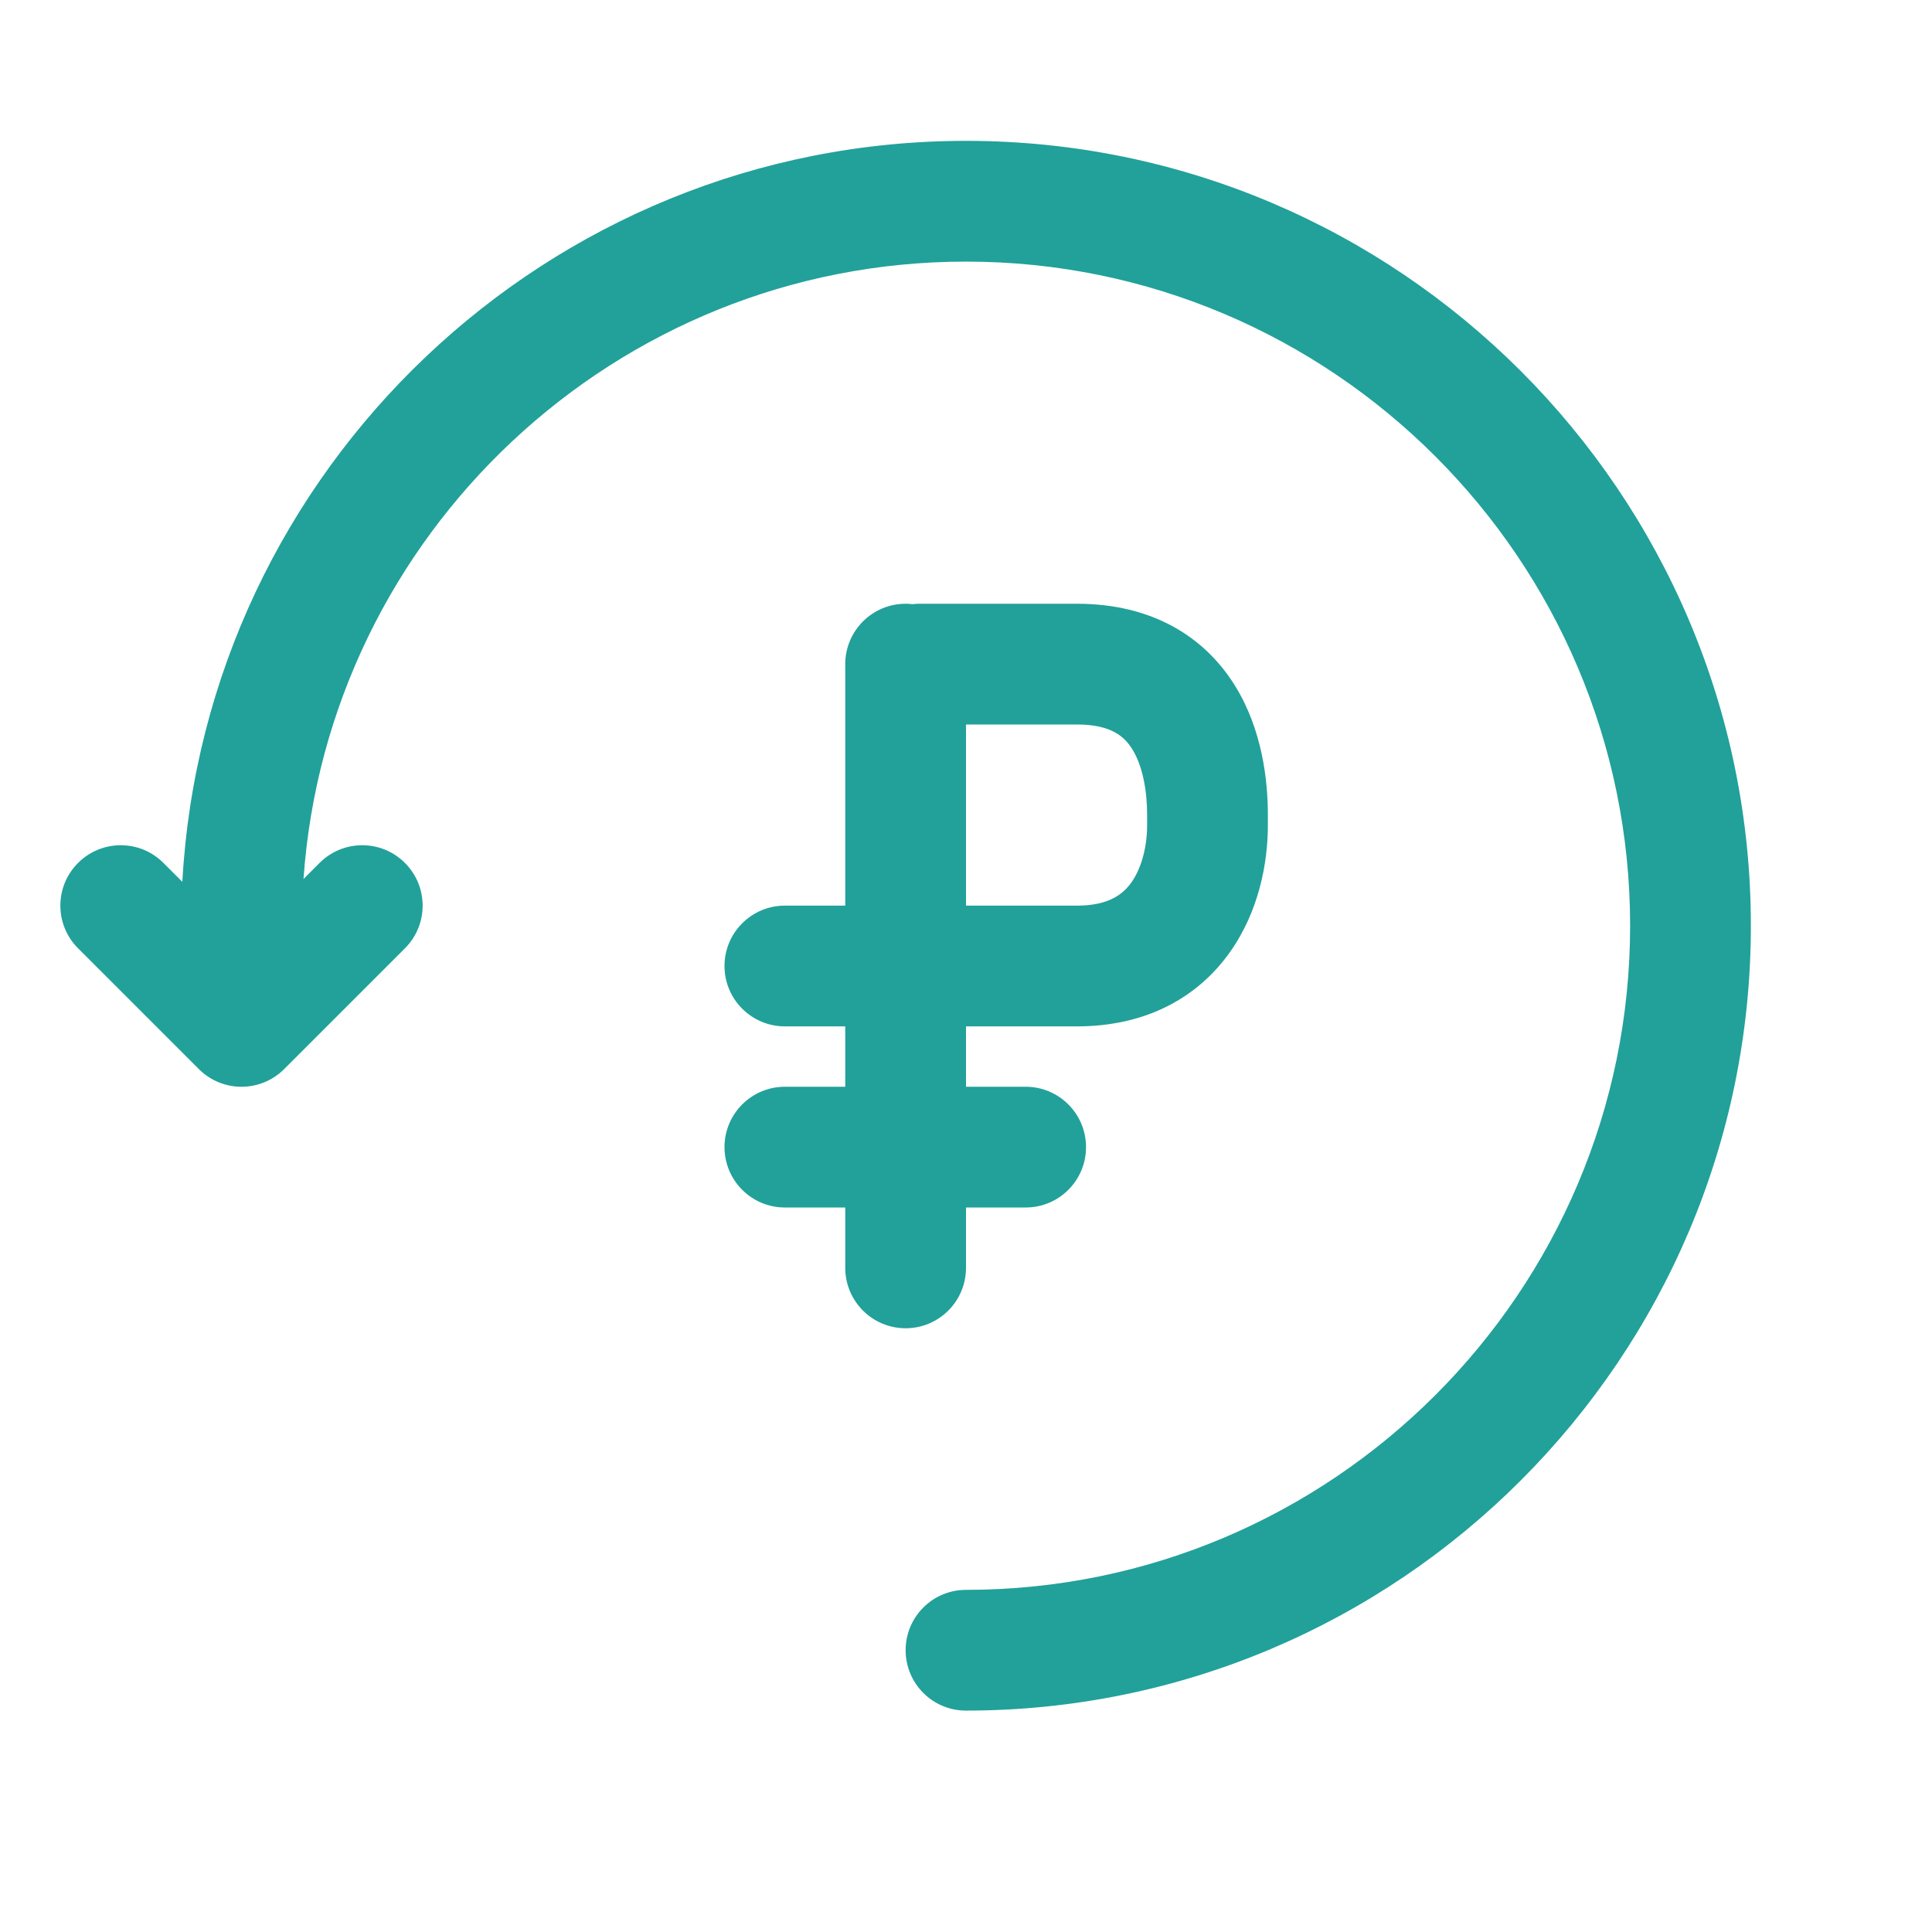
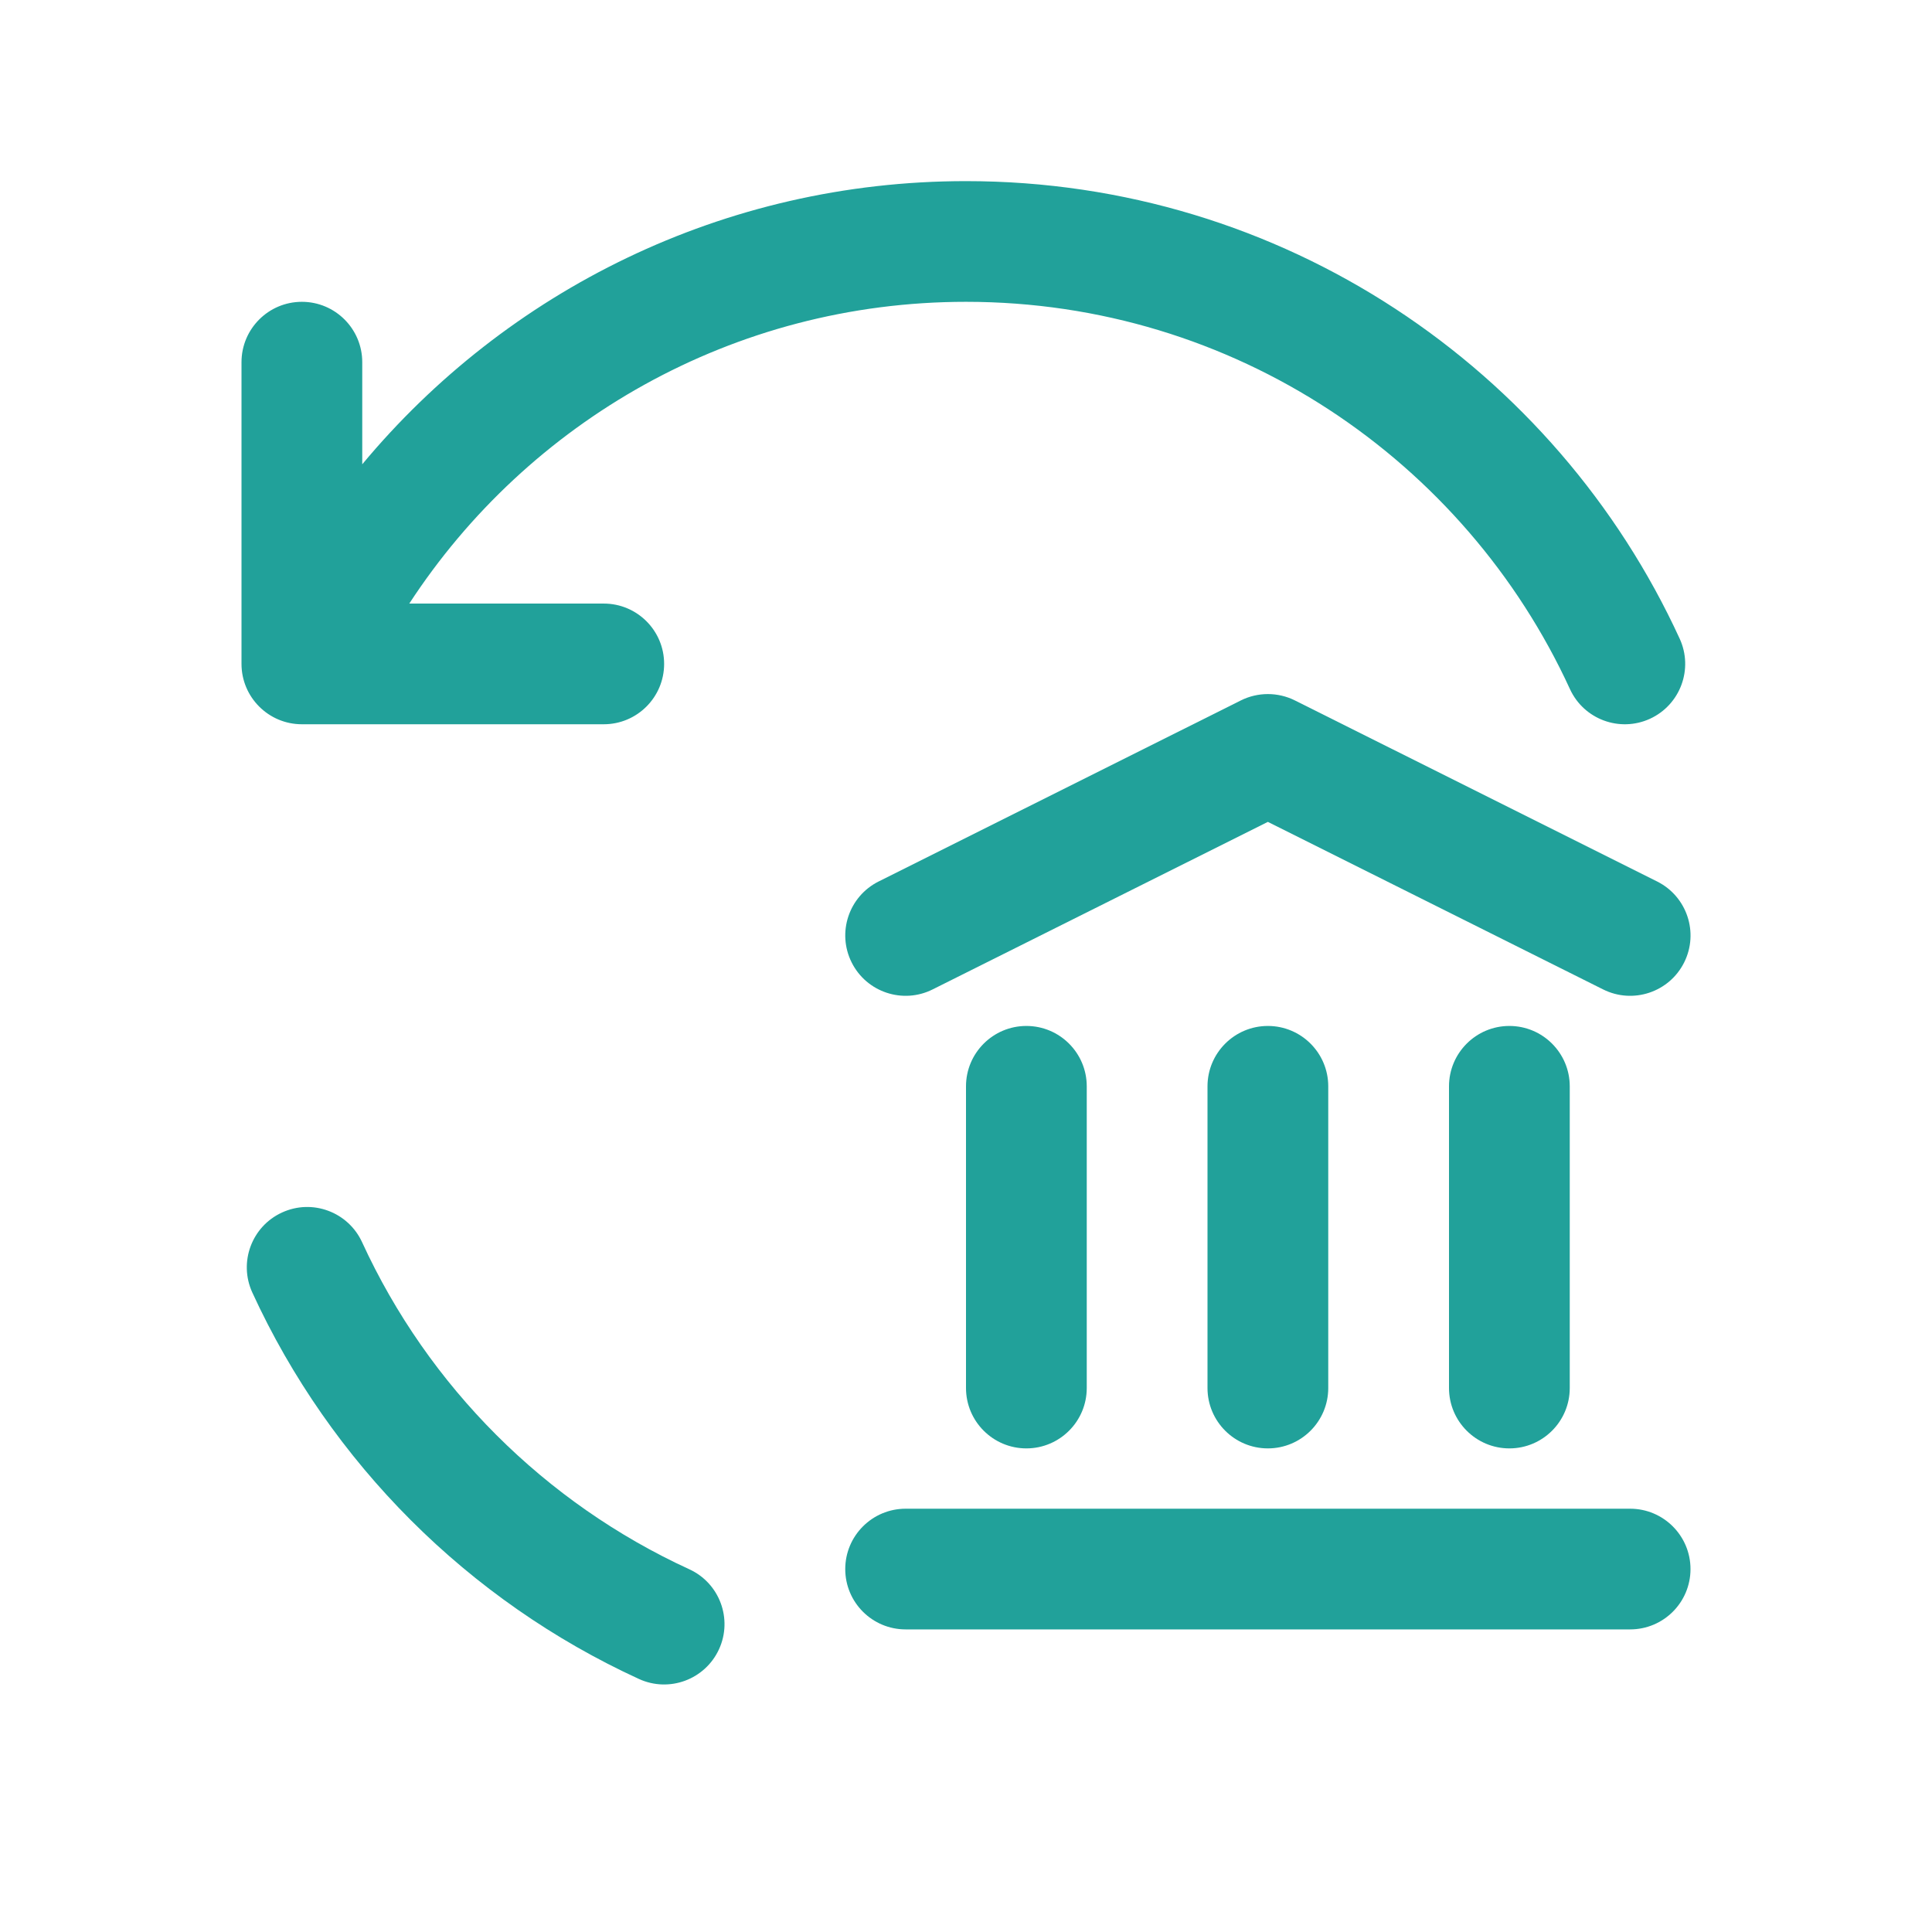
<svg xmlns="http://www.w3.org/2000/svg" width="32" height="32" viewBox="0 0 32 32" fill="none">
-   <path d="M5.027 14.559L5.293 14.293C5.683 13.902 6.317 13.902 6.707 14.293C7.098 14.684 7.098 15.317 6.707 15.707L4.707 17.707C4.316 18.098 3.683 18.098 3.293 17.707L1.293 15.707C0.902 15.316 0.902 14.683 1.293 14.293C1.683 13.902 2.317 13.902 2.707 14.293L3.02 14.606C3.398 7.774 9.075 2.333 16 2.333C23.169 2.333 29 8.164 29 15.333C29 22.502 23.169 28.333 16 28.333C15.447 28.333 15 27.885 15 27.333C15 26.781 15.447 26.333 16 26.333C22.065 26.333 27 21.397 27 15.333C27 9.269 22.065 4.333 16 4.333C10.195 4.333 5.426 8.854 5.027 14.559Z" fill="#21A19A" />
-   <path fill-rule="evenodd" clip-rule="evenodd" d="M14 18V17H13C12.448 17 12 16.552 12 16C12 15.448 12.448 15 13 15H14V11C14 10.448 14.448 10 15 10C15.039 10 15.078 10.002 15.115 10.007C15.153 10.002 15.192 10 15.231 10H17.838C19.09 10 19.956 10.552 20.456 11.358C20.909 12.089 21 12.931 21 13.5V13.667C21 14.291 20.852 15.099 20.364 15.781C19.841 16.513 18.994 17 17.838 17H16V18H16.988C17.541 18 17.988 18.448 17.988 19C17.988 19.552 17.541 20 16.988 20H16V21C16 21.552 15.552 22 15 22C14.448 22 14 21.552 14 21V20H13C12.448 20 12 19.552 12 19C12 18.448 12.448 18 13 18H14ZM16 15V12H17.838C18.417 12 18.631 12.21 18.755 12.411C18.926 12.686 19 13.094 19 13.5V13.667C19 14.018 18.91 14.377 18.738 14.618C18.601 14.808 18.368 15 17.838 15H16Z" fill="#21A19A" />
+   <path d="M16 4.999C12.14 4.999 8.743 6.986 6.779 9.997H10C10.552 9.997 11 10.444 11 10.996C11 11.548 10.552 11.996 10 11.996H5C4.448 11.996 4 11.548 4 10.996V5.999C4 5.447 4.448 4.999 5 4.999C5.552 4.999 6 5.447 6 5.999V7.69C8.384 4.826 11.978 3 16 3C21.248 3 25.768 6.108 27.821 10.579C28.051 11.081 27.831 11.674 27.329 11.905C26.827 12.135 26.233 11.915 26.003 11.413C24.264 7.626 20.438 4.999 16 4.999Z" fill="#21A19A" />
+   <path d="M4.671 20.083C5.173 19.852 5.766 20.073 5.997 20.574C7.094 22.965 9.026 24.895 11.417 25.992C11.919 26.222 12.139 26.816 11.909 27.317C11.678 27.819 11.085 28.039 10.583 27.809C7.756 26.512 5.476 24.233 4.179 21.408C3.949 20.906 4.169 20.313 4.671 20.083Z" fill="#21A19A" />
+   <path d="M20.553 11.601C20.834 11.461 21.166 11.461 21.447 11.601L27.447 14.6C27.941 14.847 28.142 15.447 27.895 15.941C27.648 16.435 27.047 16.635 26.553 16.388L21 13.613L15.447 16.388C14.954 16.635 14.353 16.435 14.106 15.941C13.859 15.447 14.059 14.847 14.553 14.6L20.553 11.601Z" fill="#21A19A" />
+   <path d="M14 25.989C14 25.437 14.448 24.989 15 24.989H27C27.552 24.989 28 25.437 28 25.989C28 26.541 27.552 26.988 27 26.988H15C14.448 26.988 14 26.541 14 25.989Z" fill="#21A19A" />
+   <path d="M21 16.993C21.552 16.993 22 17.441 22 17.993V22.99C22 23.542 21.552 23.99 21 23.99C20.448 23.99 20 23.542 20 22.99V17.993C20 17.441 20.448 16.993 21 16.993Z" fill="#21A19A" />
+   <path d="M17 16.993C17.552 16.993 18 17.441 18 17.993V22.99C18 23.542 17.552 23.99 17 23.99C16.448 23.99 16 23.542 16 22.99V17.993C16 17.441 16.448 16.993 17 16.993Z" fill="#21A19A" />
+   <path d="M25 16.993C25.552 16.993 26 17.441 26 17.993V22.99C26 23.542 25.552 23.99 25 23.99C24.448 23.99 24 23.542 24 22.99V17.993C24 17.441 24.448 16.993 25 16.993Z" fill="#21A19A" />
</svg>
